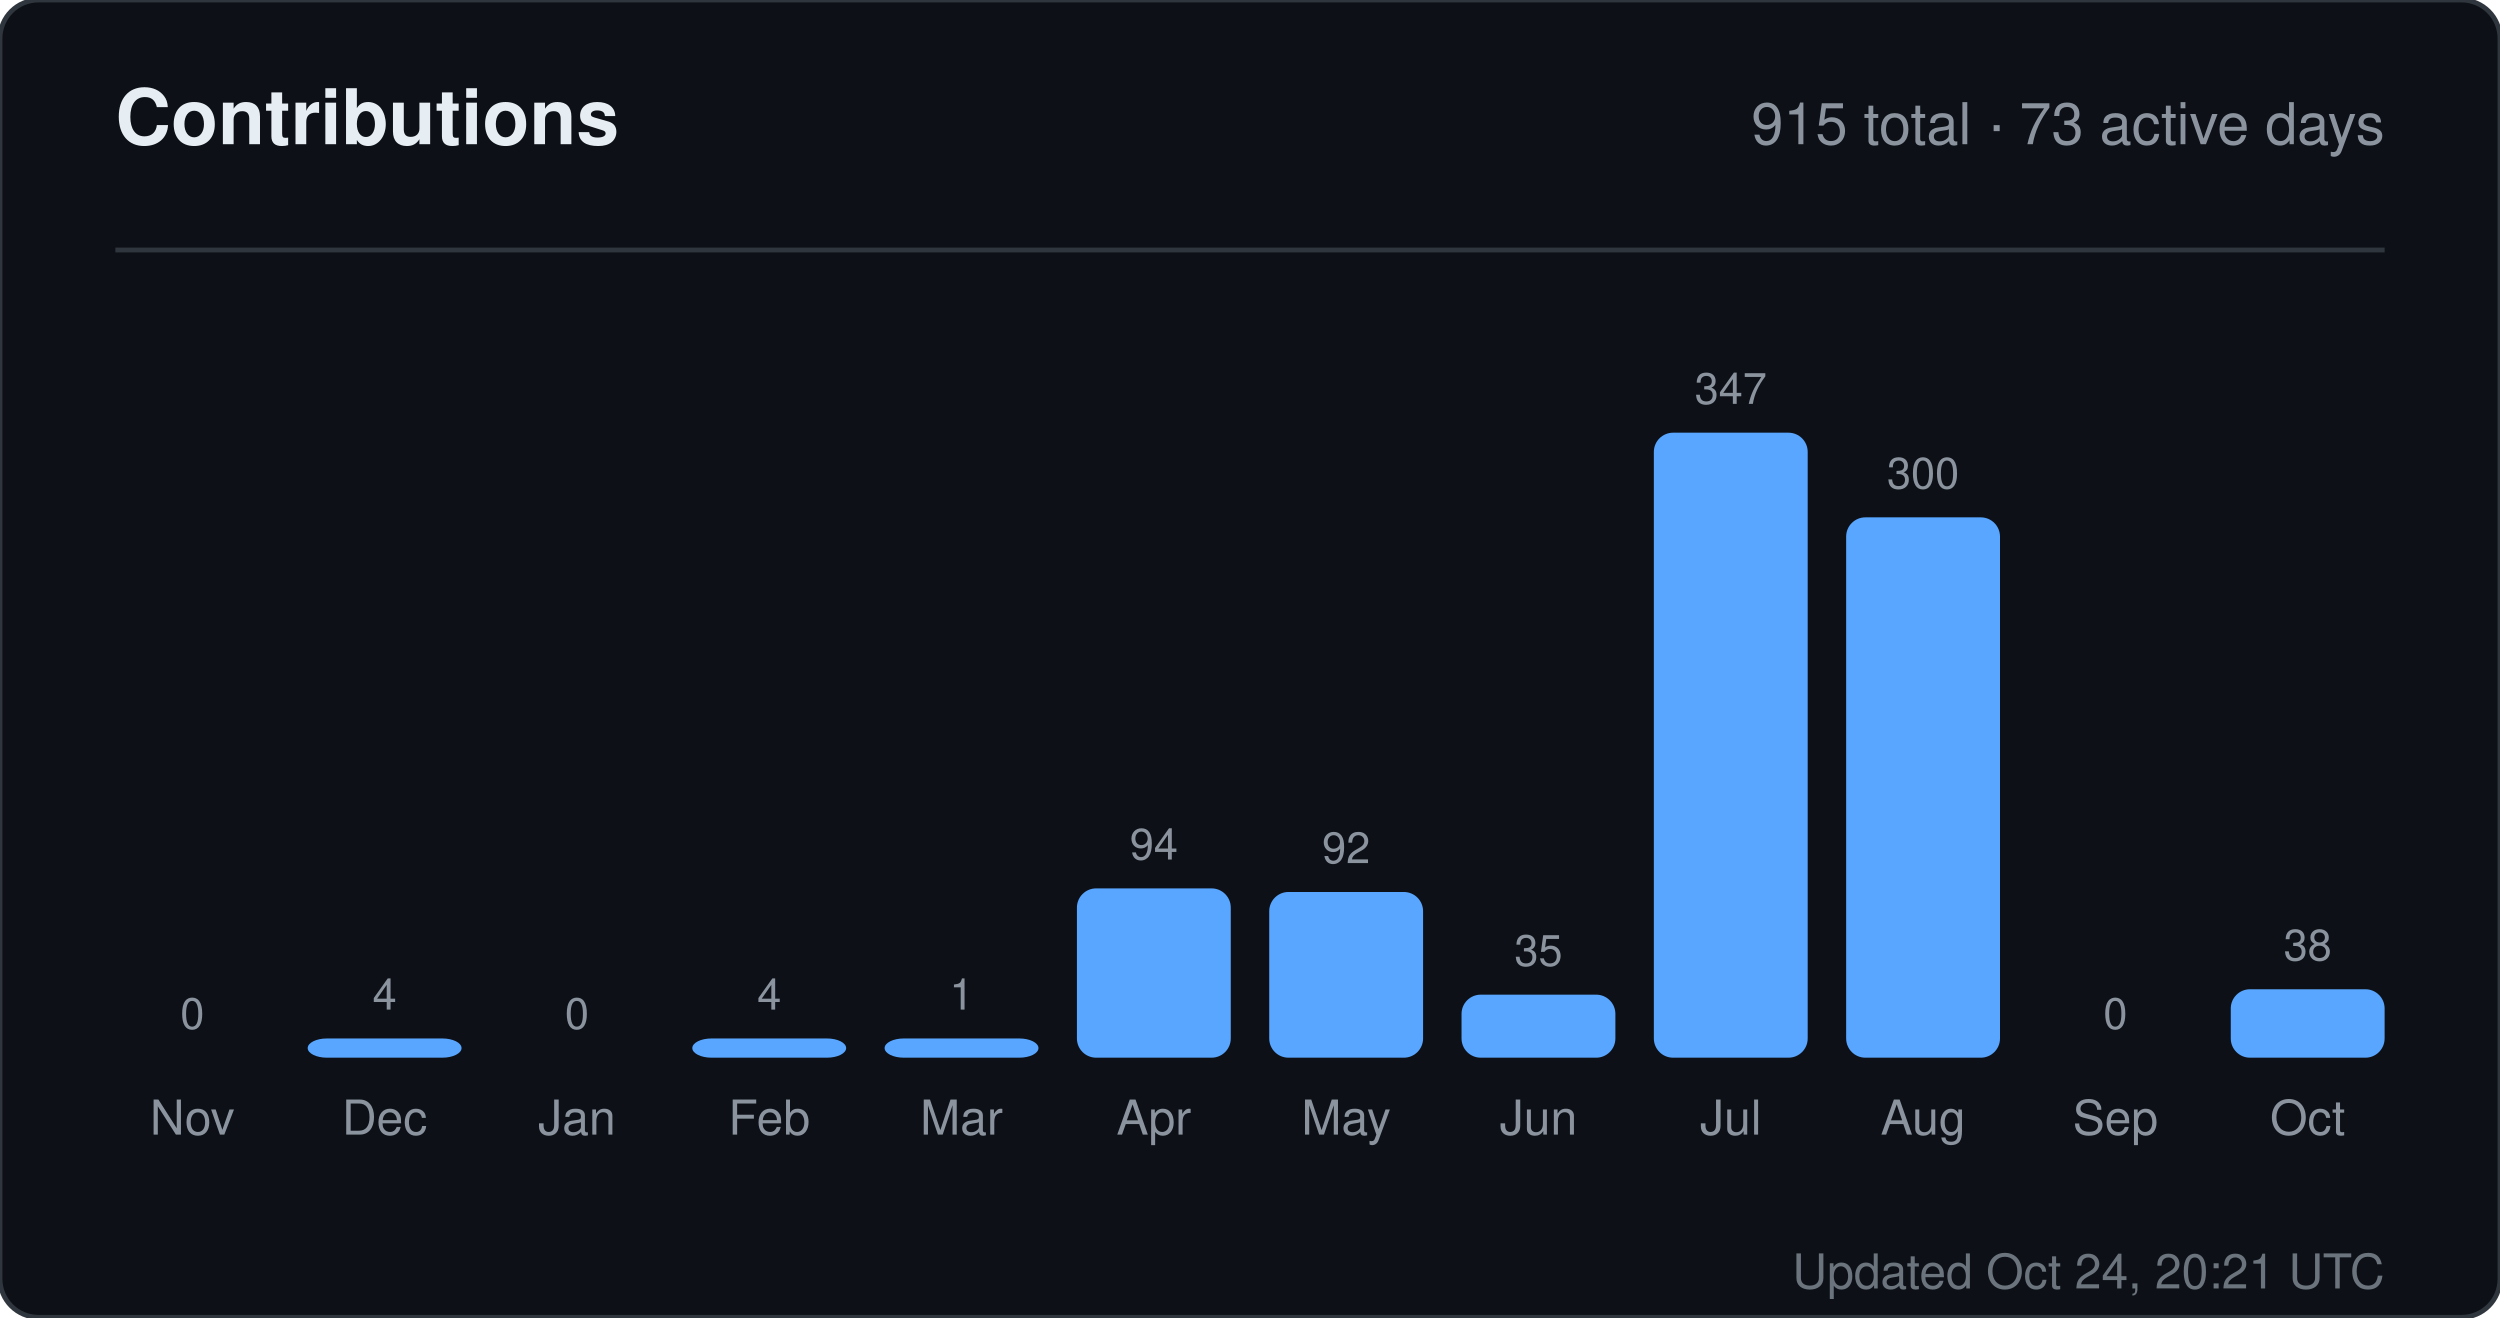
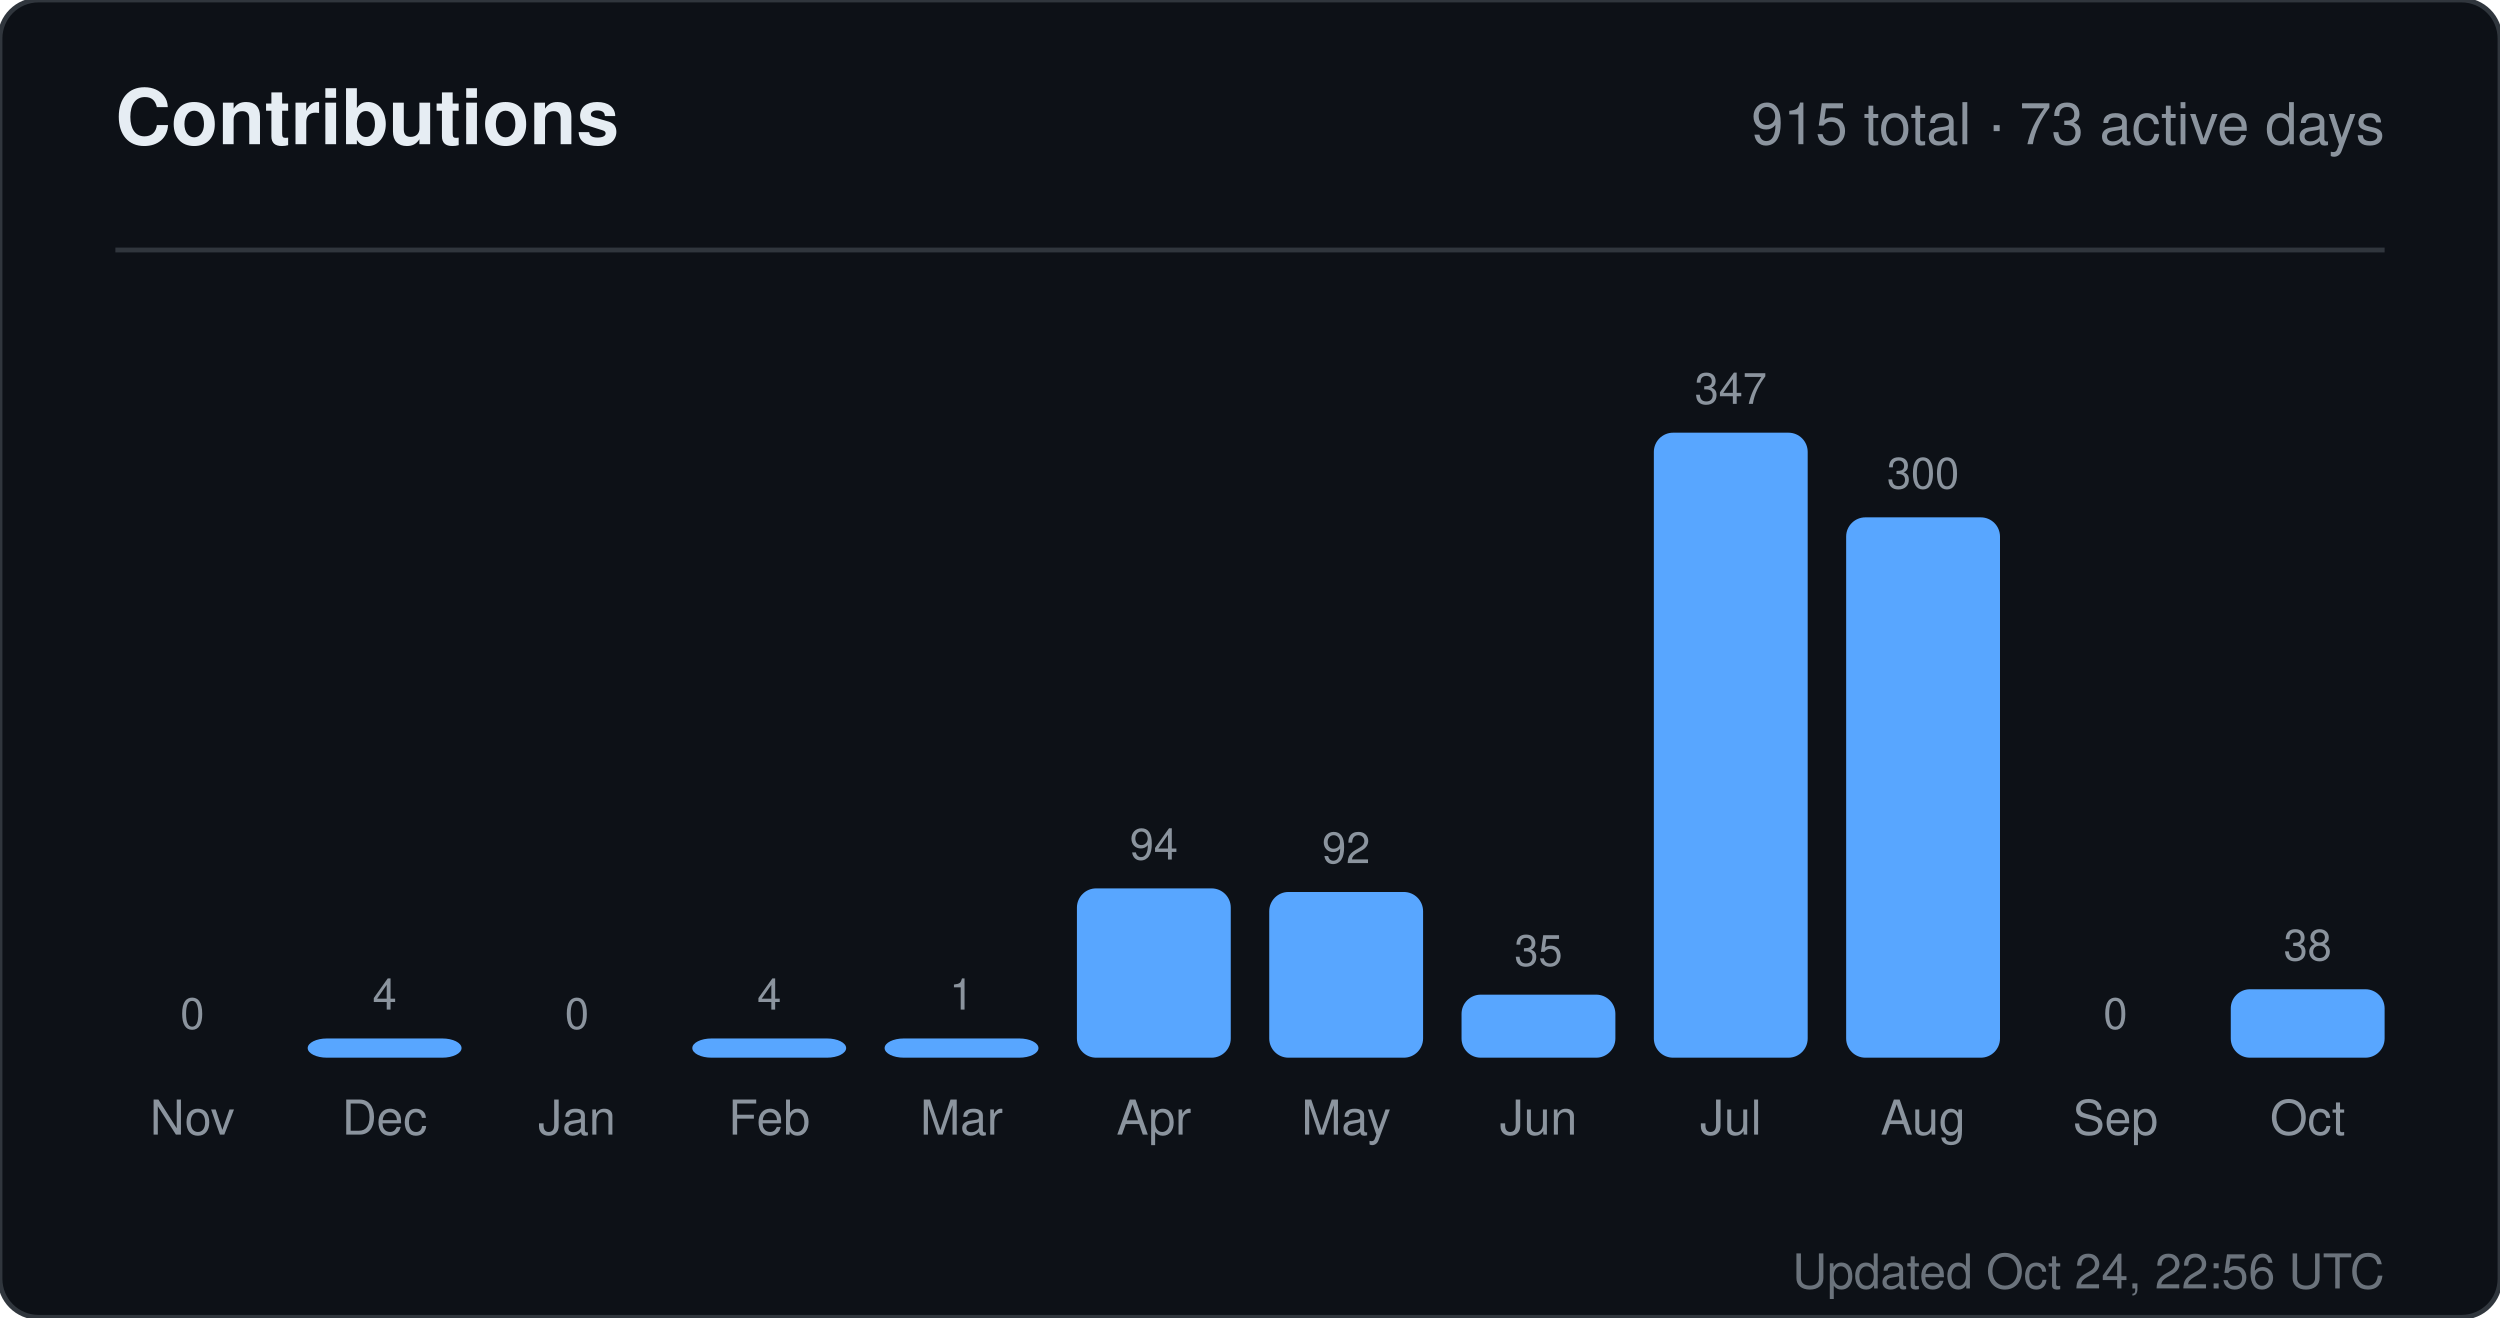
<svg xmlns="http://www.w3.org/2000/svg" width="520" height="274" viewBox="0 0 520 274" role="img" aria-label="Contributions for sandiirawan12">
  <rect width="520" height="274" rx="8" fill="#0d1117" stroke="#30363d" />
  <g font-family="-apple-system, BlinkMacSystemFont, Segoe UI, Helvetica, Arial, sans-serif">
    <text x="24" y="30" fill="#e6edf3" font-size="16" font-weight="700">Contributions</text>
    <text x="496" y="30" fill="#8b949e" font-size="12" text-anchor="end">915 total · 73 active days</text>
    <line x1="24" y1="52" x2="496" y2="52" stroke="#30363d" />
    <text x="40" y="214" fill="#8b949e" font-size="9" text-anchor="middle">0</text>
    <rect x="24" y="220" width="32" height="0" rx="4" fill="#58a6ff" />
    <text x="40" y="236" fill="#8b949e" font-size="10" text-anchor="middle">Nov</text>
    <text x="80" y="210" fill="#8b949e" font-size="9" text-anchor="middle">4</text>
    <rect x="64" y="216" width="32" height="4" rx="4" fill="#58a6ff" />
    <text x="80" y="236" fill="#8b949e" font-size="10" text-anchor="middle">Dec</text>
    <text x="120" y="214" fill="#8b949e" font-size="9" text-anchor="middle">0</text>
    <rect x="104" y="220" width="32" height="0" rx="4" fill="#58a6ff" />
    <text x="120" y="236" fill="#8b949e" font-size="10" text-anchor="middle">Jan</text>
    <text x="160" y="210" fill="#8b949e" font-size="9" text-anchor="middle">4</text>
    <rect x="144" y="216" width="32" height="4" rx="4" fill="#58a6ff" />
    <text x="160" y="236" fill="#8b949e" font-size="10" text-anchor="middle">Feb</text>
    <text x="200" y="210" fill="#8b949e" font-size="9" text-anchor="middle">1</text>
    <rect x="184" y="216" width="32" height="4" rx="4" fill="#58a6ff" />
    <text x="200" y="236" fill="#8b949e" font-size="10" text-anchor="middle">Mar</text>
    <text x="240" y="178.784" fill="#8b949e" font-size="9" text-anchor="middle">94</text>
    <rect x="224" y="184.784" width="32" height="35.216" rx="4" fill="#58a6ff" />
    <text x="240" y="236" fill="#8b949e" font-size="10" text-anchor="middle">Apr</text>
    <text x="280" y="179.533" fill="#8b949e" font-size="9" text-anchor="middle">92</text>
    <rect x="264" y="185.533" width="32" height="34.467" rx="4" fill="#58a6ff" />
    <text x="280" y="236" fill="#8b949e" font-size="10" text-anchor="middle">May</text>
    <text x="320" y="200.888" fill="#8b949e" font-size="9" text-anchor="middle">35</text>
    <rect x="304" y="206.888" width="32" height="13.112" rx="4" fill="#58a6ff" />
    <text x="320" y="236" fill="#8b949e" font-size="10" text-anchor="middle">Jun</text>
    <text x="360" y="84" fill="#8b949e" font-size="9" text-anchor="middle">347</text>
    <rect x="344" y="90" width="32" height="130" rx="4" fill="#58a6ff" />
    <text x="360" y="236" fill="#8b949e" font-size="10" text-anchor="middle">Jul</text>
    <text x="400" y="101.608" fill="#8b949e" font-size="9" text-anchor="middle">300</text>
    <rect x="384" y="107.608" width="32" height="112.392" rx="4" fill="#58a6ff" />
    <text x="400" y="236" fill="#8b949e" font-size="10" text-anchor="middle">Aug</text>
    <text x="440" y="214" fill="#8b949e" font-size="9" text-anchor="middle">0</text>
    <rect x="424" y="220" width="32" height="0" rx="4" fill="#58a6ff" />
    <text x="440" y="236" fill="#8b949e" font-size="10" text-anchor="middle">Sep</text>
    <text x="480" y="199.764" fill="#8b949e" font-size="9" text-anchor="middle">38</text>
    <rect x="464" y="205.764" width="32" height="14.236" rx="4" fill="#58a6ff" />
    <text x="480" y="236" fill="#8b949e" font-size="10" text-anchor="middle">Oct</text>
-     <text x="496" y="268" fill="#8b949e" font-size="10" text-anchor="end" opacity="0.75">Updated Oct 24, 20:21 UTC</text>
+     <text x="496" y="268" fill="#8b949e" font-size="10" text-anchor="end" opacity="0.75">Updated Oct 24, 22:56 UTC</text>
  </g>
</svg>
